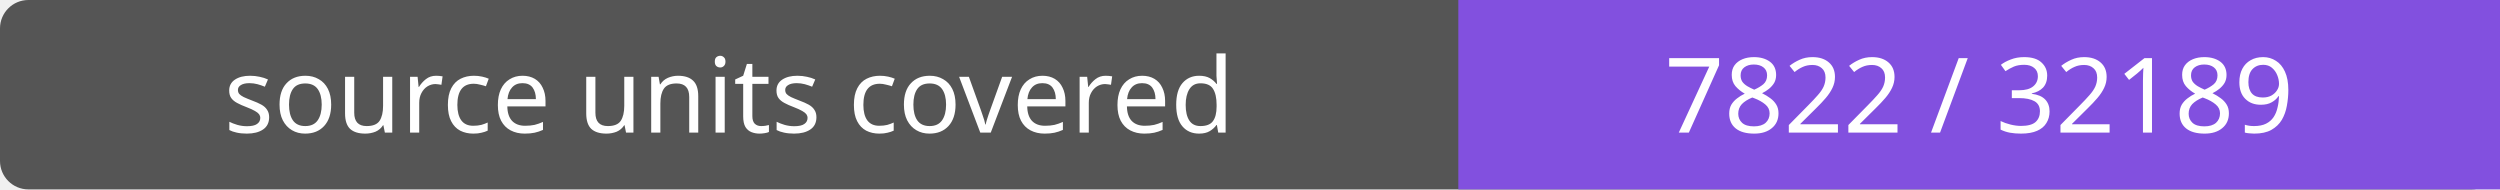
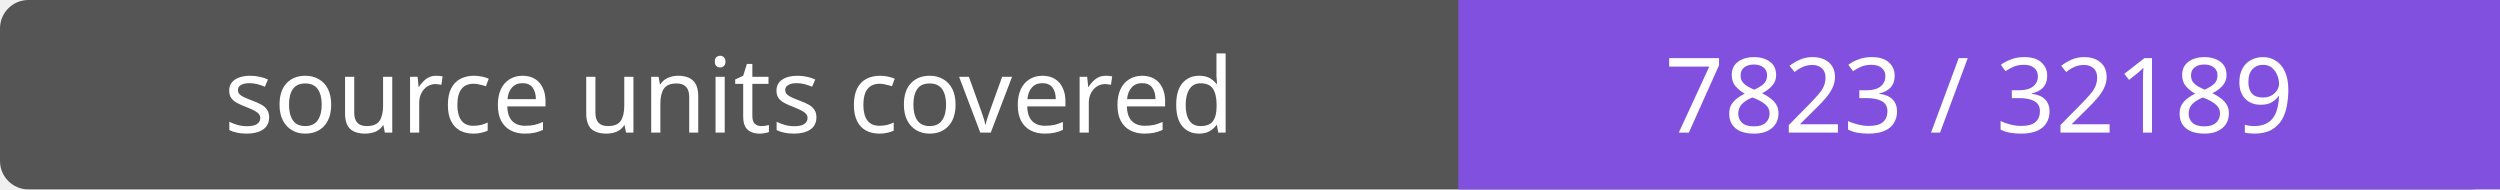
- <svg xmlns="http://www.w3.org/2000/svg" width="264" height="20" role="img" aria-label="source units covered: 7822 / 32189">
+ <svg xmlns="http://www.w3.org/2000/svg" width="264" height="20" role="img" aria-label="source units covered: 7823 / 32189">
  <rect width="264" height="20" rx="3" fill="#555" />
  <path fill="#8250df" d="M154 0h110v20H154z" />
  <g fill="#fff" text-anchor="middle" font-family="Verdana,sans-serif" font-size="11">
    <text x="77.0" y="14">source units covered</text>
-     <text x="209.0" y="14">7822 / 32189</text>
+     <text x="209.0" y="14">7823 / 32189</text>
  </g>
</svg>
